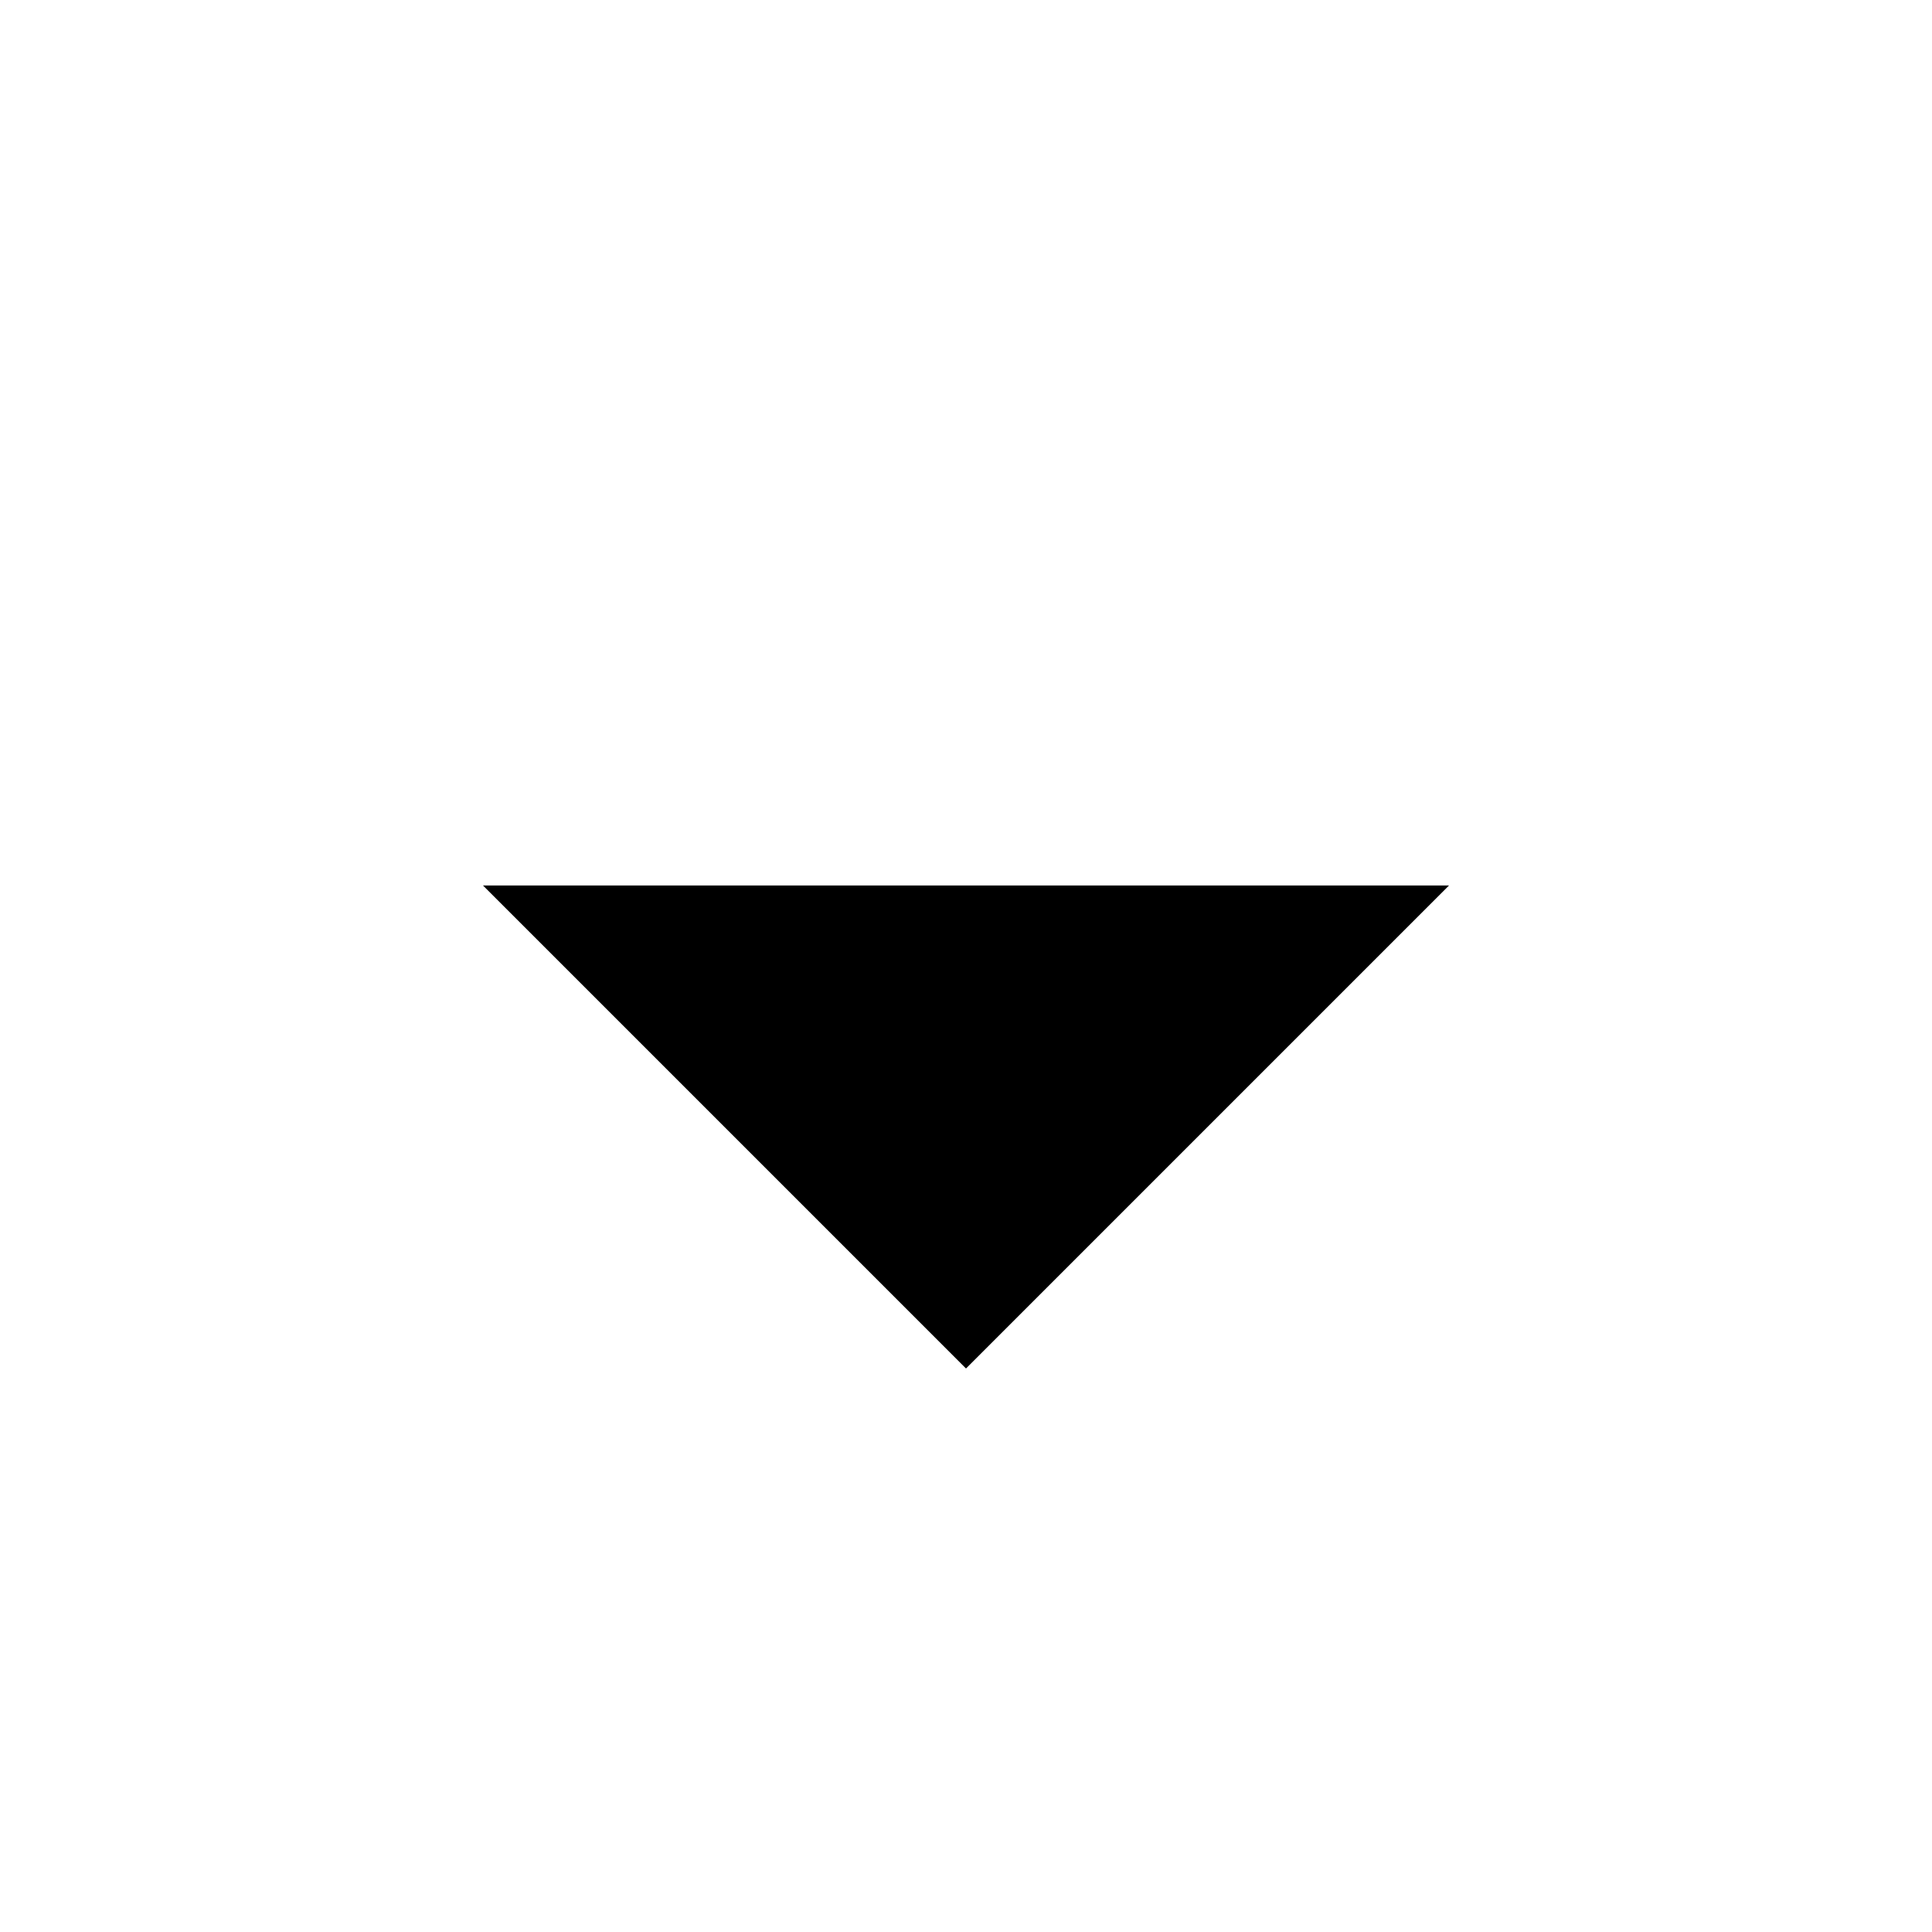
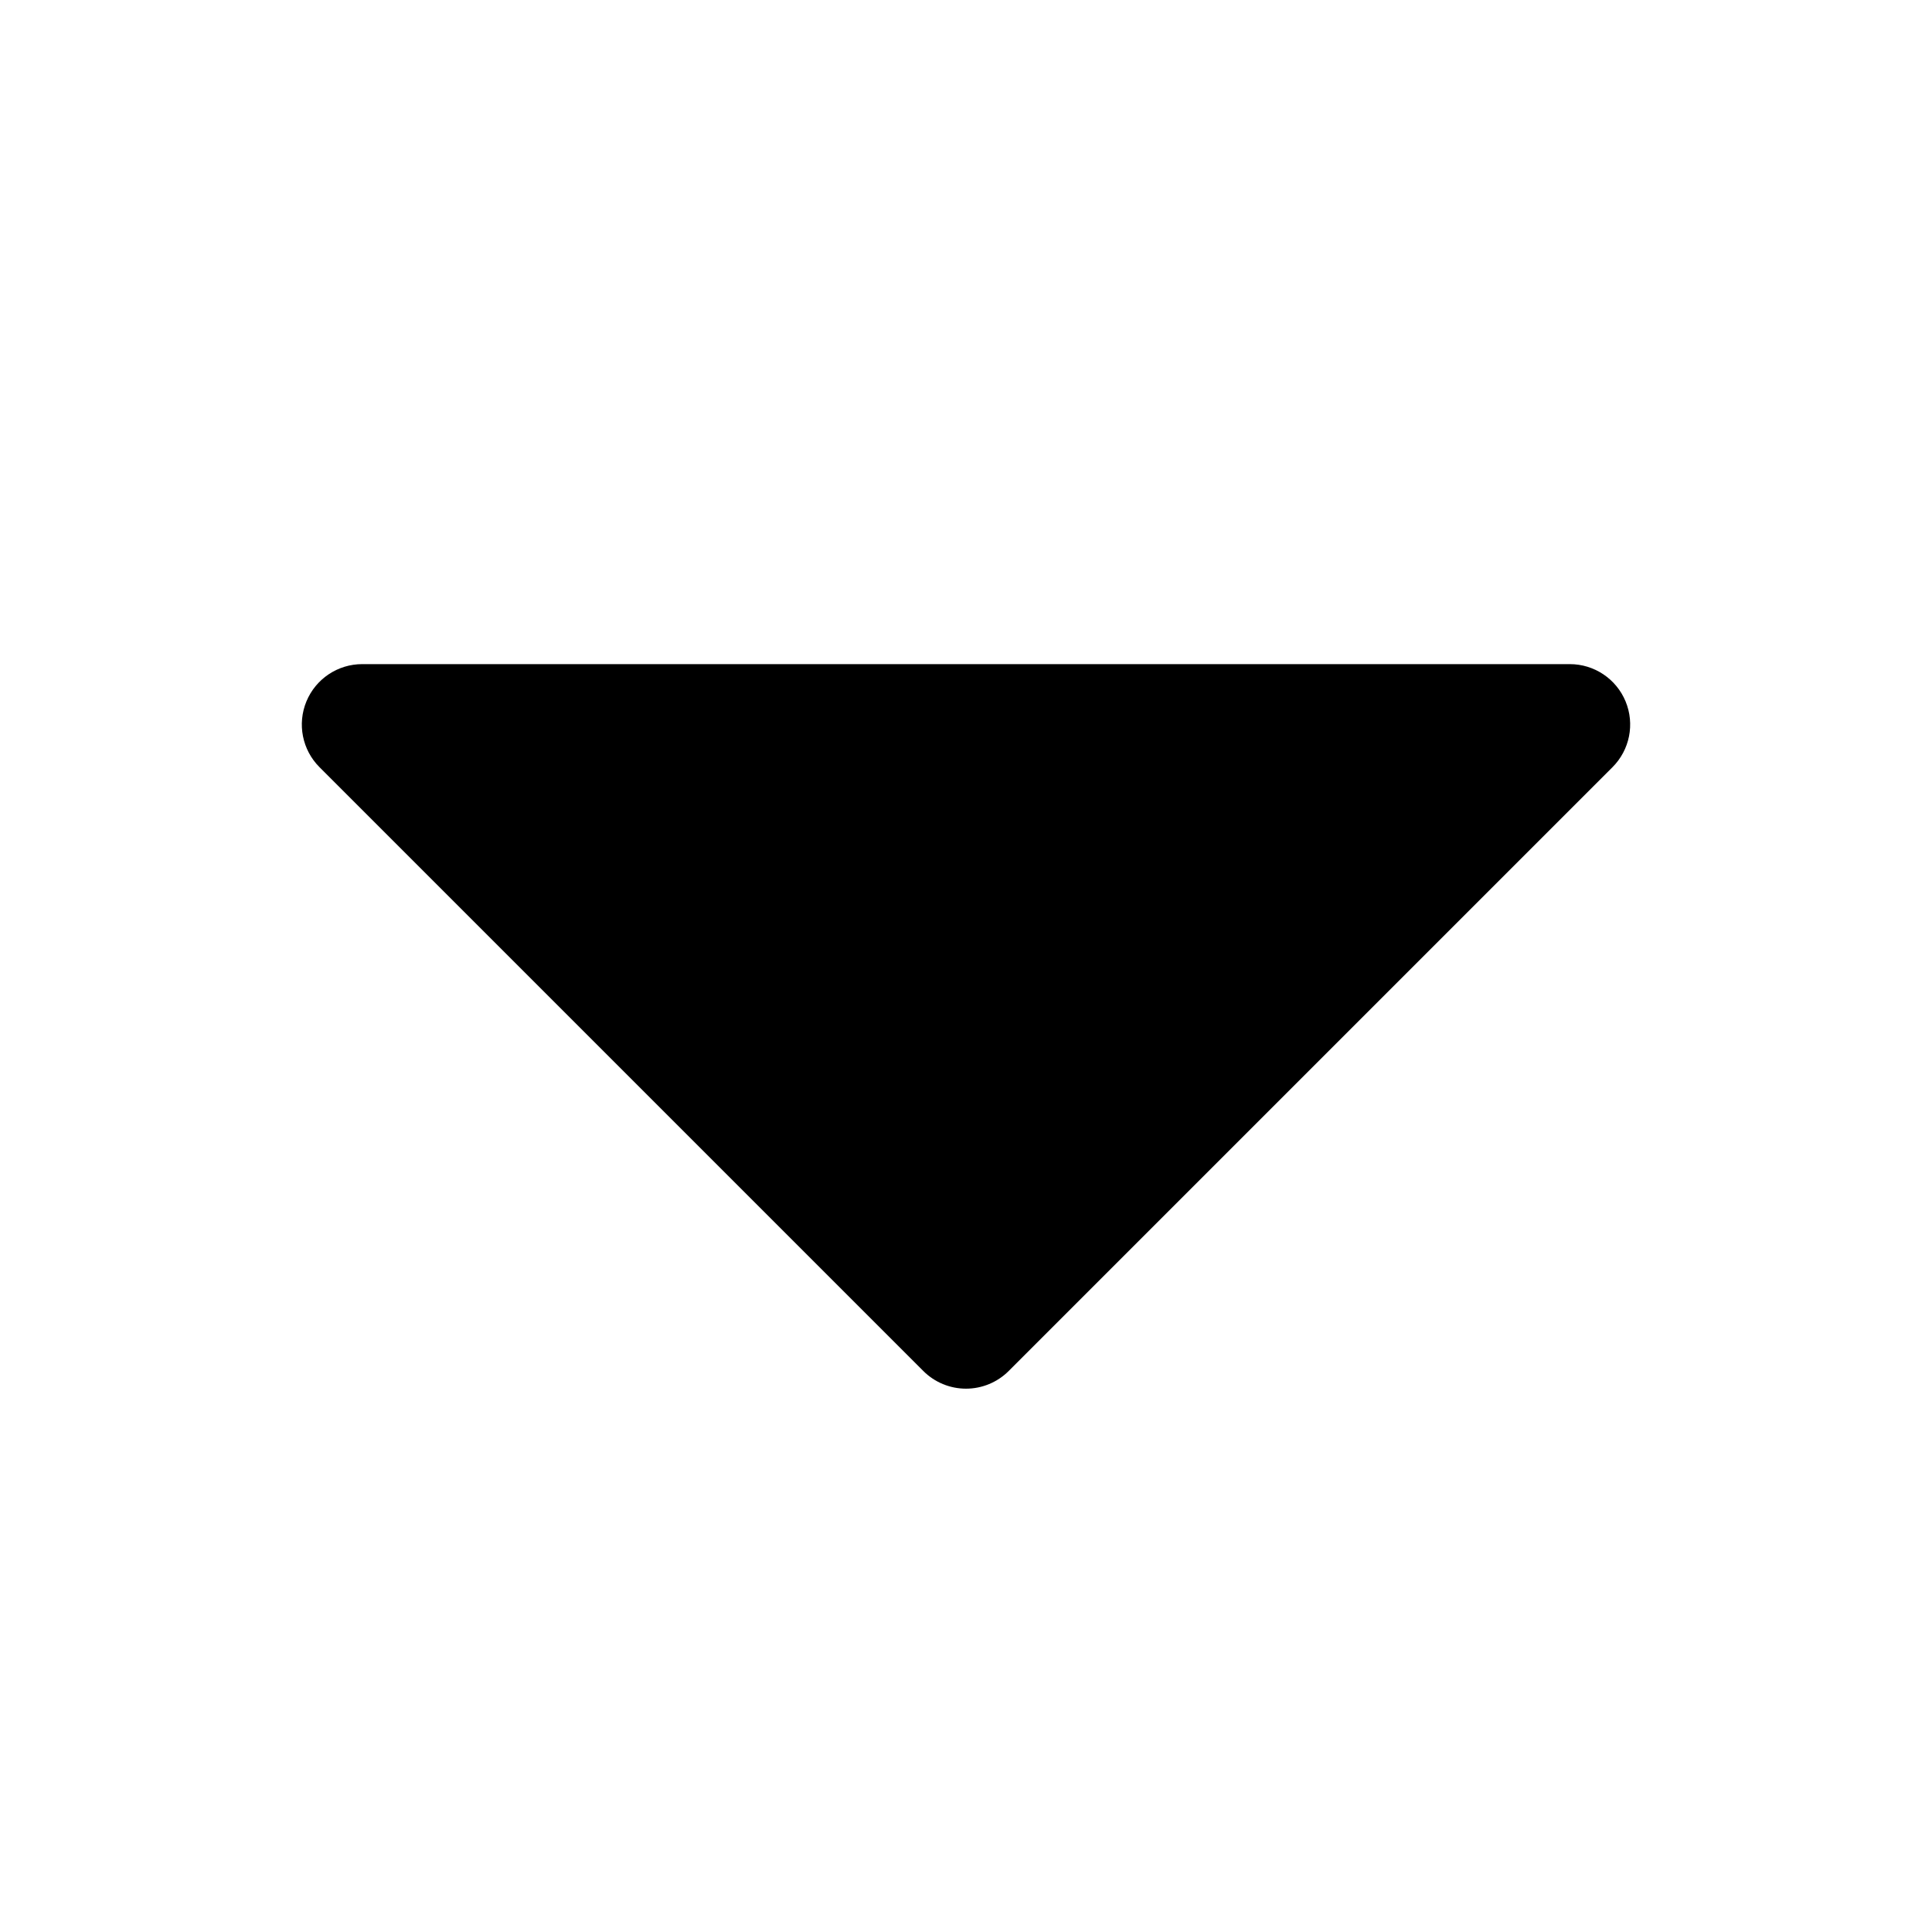
- <svg xmlns="http://www.w3.org/2000/svg" aria-hidden="true" focusable="false" viewBox="0 0 24 24">
-   <path d="m6 11 6 6 6-6" />
+ <svg xmlns="http://www.w3.org/2000/svg" aria-hidden="true" focusable="false" viewBox="0 0 256 256">
+   <path d="M213.66,101.66l-80,80a8,8,0,0,1-11.32,0l-80-80A8,8,0,0,1,48,88H208a8,8,0,0,1,5.66,13.66Z" />
</svg>
